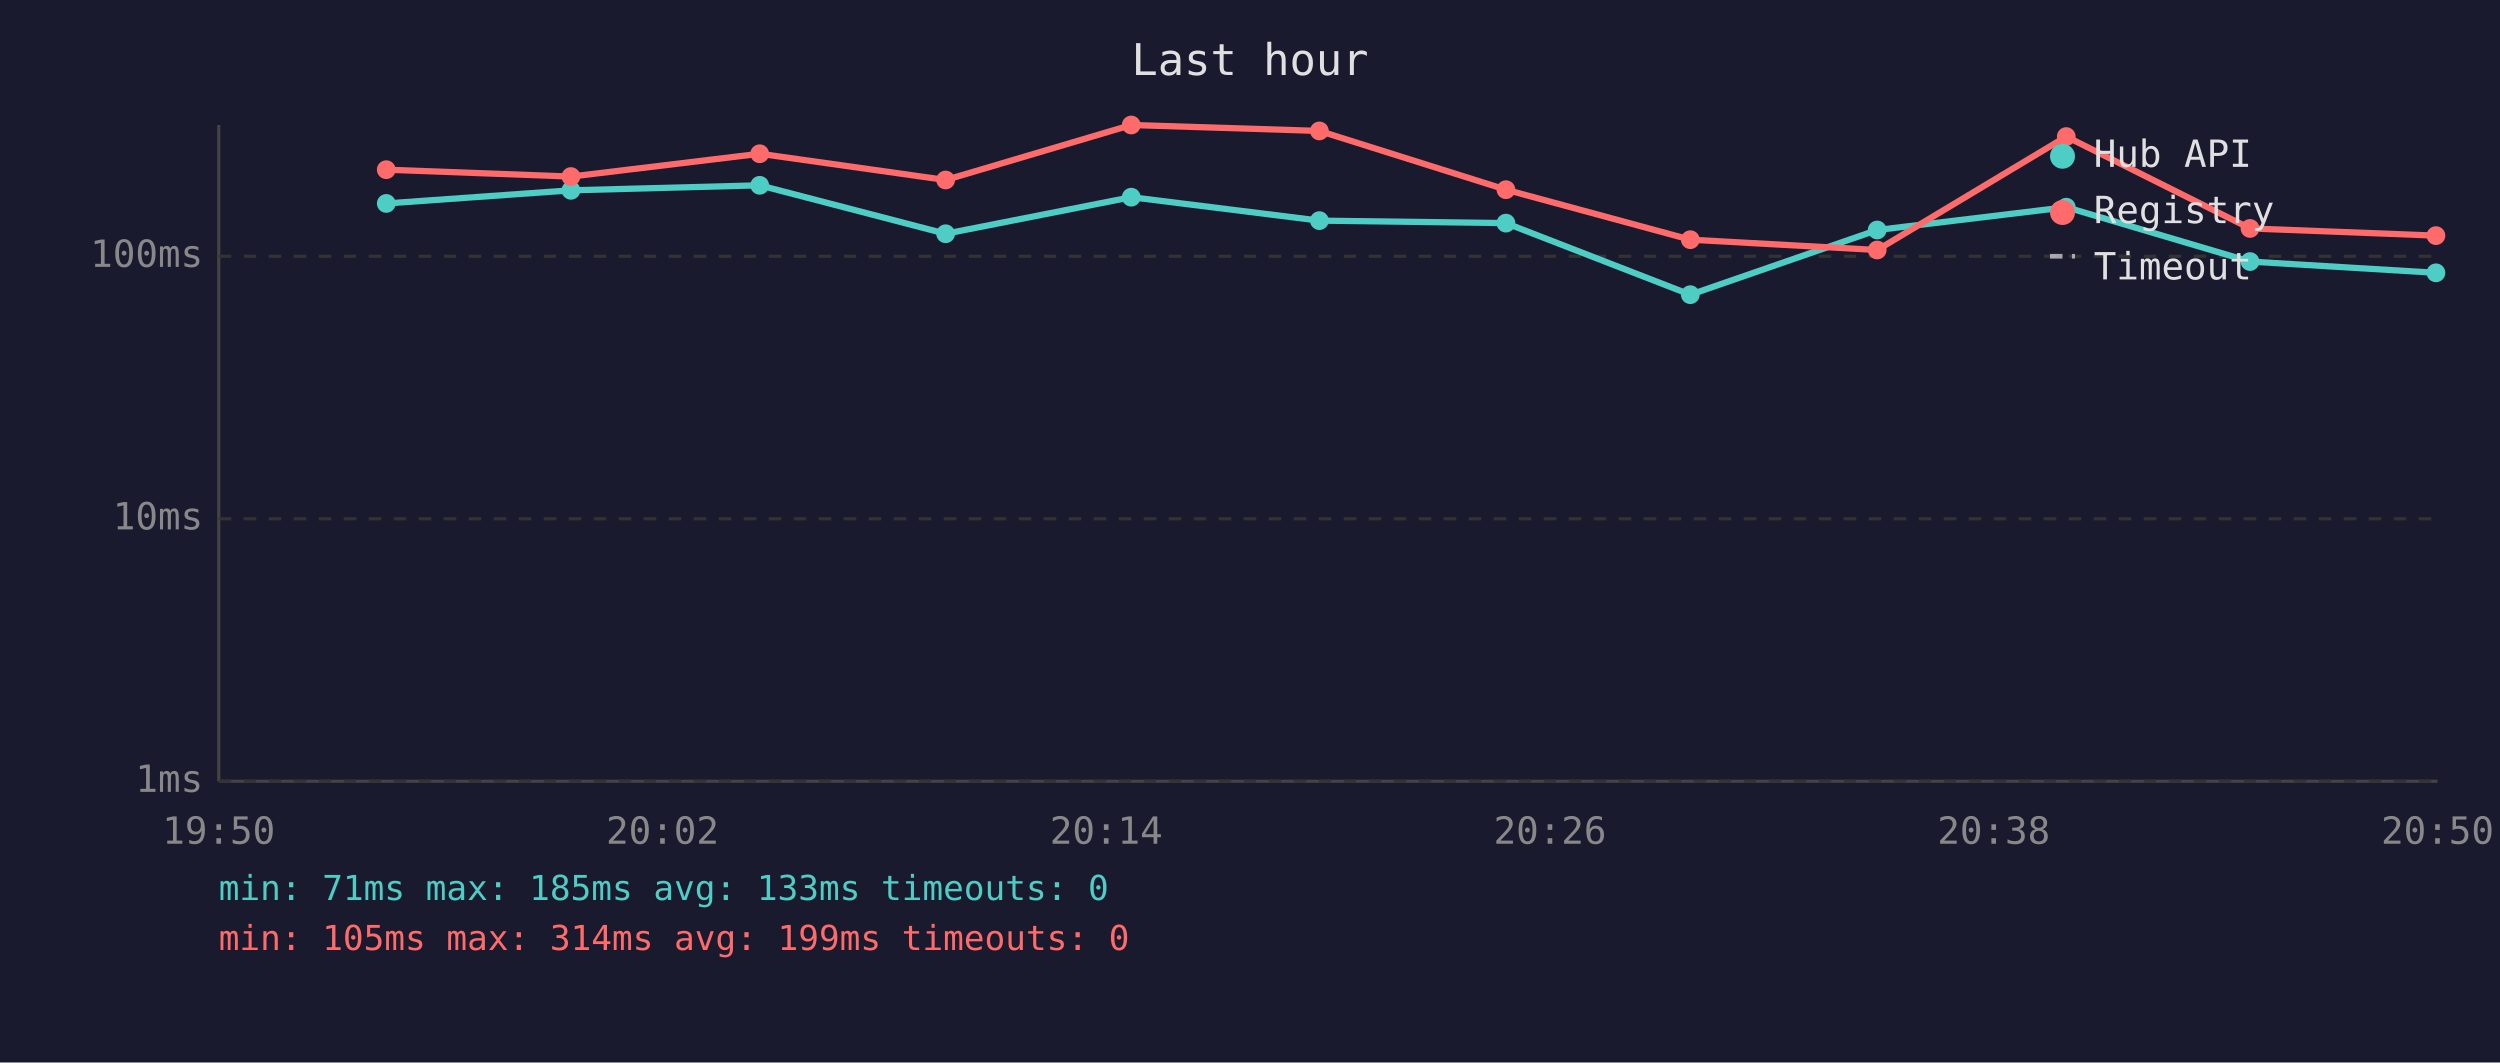
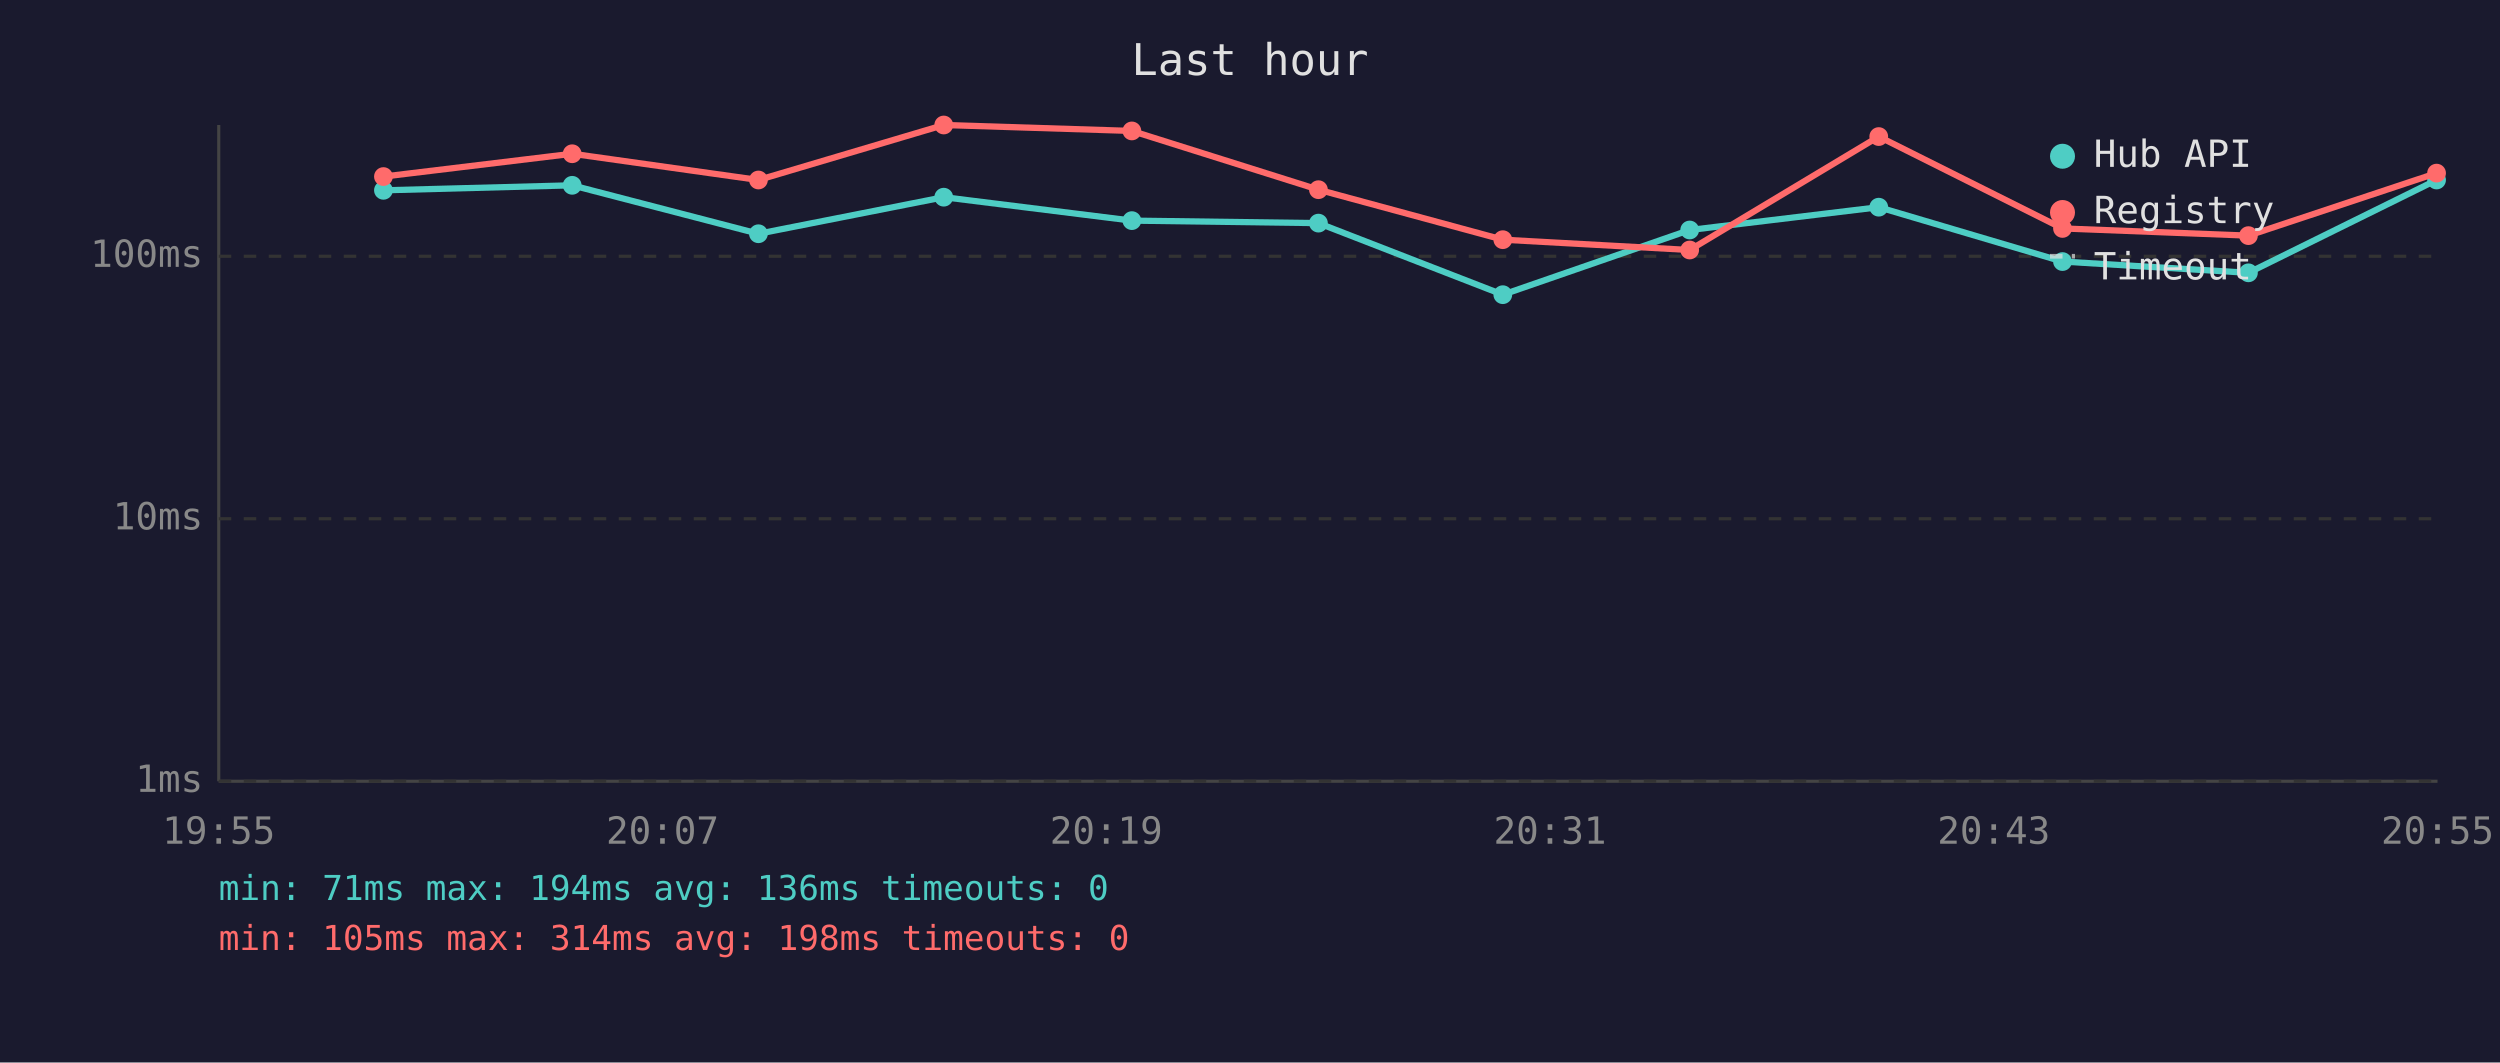
<svg xmlns="http://www.w3.org/2000/svg" viewBox="0 0 800 340" font-family="monospace" font-size="12">
  <rect width="800" height="340" fill="#1a1a2e" />
  <text x="400" y="24" fill="#e0e0e0" font-size="14" text-anchor="middle">Last hour</text>
  <line x1="70" y1="40" x2="70" y2="250" stroke="#444" stroke-width="1" />
  <line x1="70" y1="250" x2="780" y2="250" stroke="#444" stroke-width="1" />
  <line x1="70" y1="250" x2="780" y2="250" stroke="#333" stroke-width="1" stroke-dasharray="4" />
  <text x="65" y="250" fill="#888" text-anchor="end" dominant-baseline="middle">1ms</text>
  <line x1="70" y1="166" x2="780" y2="166" stroke="#333" stroke-width="1" stroke-dasharray="4" />
  <text x="65" y="166" fill="#888" text-anchor="end" dominant-baseline="middle">10ms</text>
  <line x1="70" y1="82" x2="780" y2="82" stroke="#333" stroke-width="1" stroke-dasharray="4" />
  <text x="65" y="82" fill="#888" text-anchor="end" dominant-baseline="middle">100ms</text>
-   <text x="70" y="270" fill="#888" text-anchor="middle">19:50</text>
-   <text x="212" y="270" fill="#888" text-anchor="middle">20:02</text>
-   <text x="354" y="270" fill="#888" text-anchor="middle">20:14</text>
-   <text x="496" y="270" fill="#888" text-anchor="middle">20:26</text>
-   <text x="638" y="270" fill="#888" text-anchor="middle">20:38</text>
-   <text x="780" y="270" fill="#888" text-anchor="middle">20:50</text>
-   <polyline points="123.6,65.1 182.7,60.9 243.1,59.3 302.6,74.8 362.0,63.1 422.2,70.6 481.9,71.4 540.9,94.3 600.7,73.6 661.2,66.3 720.0,83.7 779.5,87.3" fill="none" stroke="#4ecdc4" stroke-width="2" opacity="1" />
-   <circle cx="123.6" cy="65.1" r="3" fill="#4ecdc4" />
-   <circle cx="182.7" cy="60.9" r="3" fill="#4ecdc4" />
-   <circle cx="243.1" cy="59.3" r="3" fill="#4ecdc4" />
-   <circle cx="302.6" cy="74.8" r="3" fill="#4ecdc4" />
-   <circle cx="362.0" cy="63.1" r="3" fill="#4ecdc4" />
-   <circle cx="422.2" cy="70.6" r="3" fill="#4ecdc4" />
-   <circle cx="481.9" cy="71.4" r="3" fill="#4ecdc4" />
-   <circle cx="540.9" cy="94.3" r="3" fill="#4ecdc4" />
-   <circle cx="600.7" cy="73.6" r="3" fill="#4ecdc4" />
-   <circle cx="661.2" cy="66.3" r="3" fill="#4ecdc4" />
-   <circle cx="720.0" cy="83.7" r="3" fill="#4ecdc4" />
-   <circle cx="779.5" cy="87.3" r="3" fill="#4ecdc4" />
-   <polyline points="123.6,54.3 182.7,56.5 243.1,49.2 302.6,57.6 362.0,40.0 422.2,41.9 481.9,60.7 540.9,76.7 600.7,80.0 661.2,43.7 720.0,73.1 779.5,75.4" fill="none" stroke="#ff6b6b" stroke-width="2" opacity="1" />
-   <circle cx="123.6" cy="54.3" r="3" fill="#ff6b6b" />
-   <circle cx="182.7" cy="56.5" r="3" fill="#ff6b6b" />
-   <circle cx="243.1" cy="49.2" r="3" fill="#ff6b6b" />
-   <circle cx="302.6" cy="57.6" r="3" fill="#ff6b6b" />
-   <circle cx="362.0" cy="40.0" r="3" fill="#ff6b6b" />
-   <circle cx="422.2" cy="41.9" r="3" fill="#ff6b6b" />
-   <circle cx="481.9" cy="60.7" r="3" fill="#ff6b6b" />
-   <circle cx="540.9" cy="76.7" r="3" fill="#ff6b6b" />
-   <circle cx="600.7" cy="80.0" r="3" fill="#ff6b6b" />
-   <circle cx="661.2" cy="43.7" r="3" fill="#ff6b6b" />
-   <circle cx="720.0" cy="73.1" r="3" fill="#ff6b6b" />
-   <circle cx="779.5" cy="75.4" r="3" fill="#ff6b6b" />
+   <text x="70" y="270" fill="#888" text-anchor="middle">19:55</text>
+   <text x="212" y="270" fill="#888" text-anchor="middle">20:07</text>
+   <text x="354" y="270" fill="#888" text-anchor="middle">20:19</text>
+   <text x="496" y="270" fill="#888" text-anchor="middle">20:31</text>
+   <text x="638" y="270" fill="#888" text-anchor="middle">20:43</text>
+   <text x="780" y="270" fill="#888" text-anchor="middle">20:55</text>
+   <polyline points="122.7,60.9 183.1,59.3 242.7,74.8 302.0,63.1 362.2,70.6 421.9,71.4 480.9,94.3 540.7,73.6 601.2,66.3 660.0,83.7 719.5,87.3 779.7,57.6" fill="none" stroke="#4ecdc4" stroke-width="2" opacity="1" />
+   <circle cx="122.7" cy="60.9" r="3" fill="#4ecdc4" />
+   <circle cx="183.1" cy="59.3" r="3" fill="#4ecdc4" />
+   <circle cx="242.7" cy="74.8" r="3" fill="#4ecdc4" />
+   <circle cx="302.0" cy="63.1" r="3" fill="#4ecdc4" />
+   <circle cx="362.2" cy="70.6" r="3" fill="#4ecdc4" />
+   <circle cx="421.9" cy="71.4" r="3" fill="#4ecdc4" />
+   <circle cx="480.9" cy="94.3" r="3" fill="#4ecdc4" />
+   <circle cx="540.7" cy="73.6" r="3" fill="#4ecdc4" />
+   <circle cx="601.2" cy="66.3" r="3" fill="#4ecdc4" />
+   <circle cx="660.0" cy="83.7" r="3" fill="#4ecdc4" />
+   <circle cx="719.5" cy="87.3" r="3" fill="#4ecdc4" />
+   <circle cx="779.7" cy="57.6" r="3" fill="#4ecdc4" />
+   <polyline points="122.7,56.5 183.1,49.2 242.7,57.6 302.0,40.0 362.2,41.9 421.9,60.7 480.9,76.7 540.7,80.0 601.2,43.7 660.0,73.1 719.5,75.4 779.7,55.4" fill="none" stroke="#ff6b6b" stroke-width="2" opacity="1" />
+   <circle cx="122.7" cy="56.5" r="3" fill="#ff6b6b" />
+   <circle cx="183.1" cy="49.2" r="3" fill="#ff6b6b" />
+   <circle cx="242.7" cy="57.6" r="3" fill="#ff6b6b" />
+   <circle cx="302.0" cy="40.0" r="3" fill="#ff6b6b" />
+   <circle cx="362.2" cy="41.9" r="3" fill="#ff6b6b" />
+   <circle cx="421.9" cy="60.7" r="3" fill="#ff6b6b" />
+   <circle cx="480.9" cy="76.7" r="3" fill="#ff6b6b" />
+   <circle cx="540.7" cy="80.0" r="3" fill="#ff6b6b" />
+   <circle cx="601.2" cy="43.7" r="3" fill="#ff6b6b" />
+   <circle cx="660.0" cy="73.1" r="3" fill="#ff6b6b" />
+   <circle cx="719.5" cy="75.4" r="3" fill="#ff6b6b" />
+   <circle cx="779.7" cy="55.4" r="3" fill="#ff6b6b" />
  <circle cx="660" cy="50" r="4" fill="#4ecdc4" />
  <text x="670" y="50" fill="#e0e0e0" dominant-baseline="middle">Hub API</text>
  <circle cx="660" cy="68" r="4" fill="#ff6b6b" />
  <text x="670" y="68" fill="#e0e0e0" dominant-baseline="middle">Registry</text>
  <line x1="656" y1="82" x2="664" y2="82" stroke="#e0e0e0" stroke-width="1.5" stroke-dasharray="4,3" opacity="0.7" />
  <text x="670" y="86" fill="#e0e0e0" dominant-baseline="middle">Timeout</text>
-   <text x="70" y="288" fill="#4ecdc4" font-size="11">min: 71ms  max: 185ms  avg: 133ms  timeouts: 0</text>
-   <text x="70" y="304" fill="#ff6b6b" font-size="11">min: 105ms  max: 314ms  avg: 199ms  timeouts: 0</text>
+   <text x="70" y="288" fill="#4ecdc4" font-size="11">min: 71ms  max: 194ms  avg: 136ms  timeouts: 0</text>
+   <text x="70" y="304" fill="#ff6b6b" font-size="11">min: 105ms  max: 314ms  avg: 198ms  timeouts: 0</text>
</svg>
